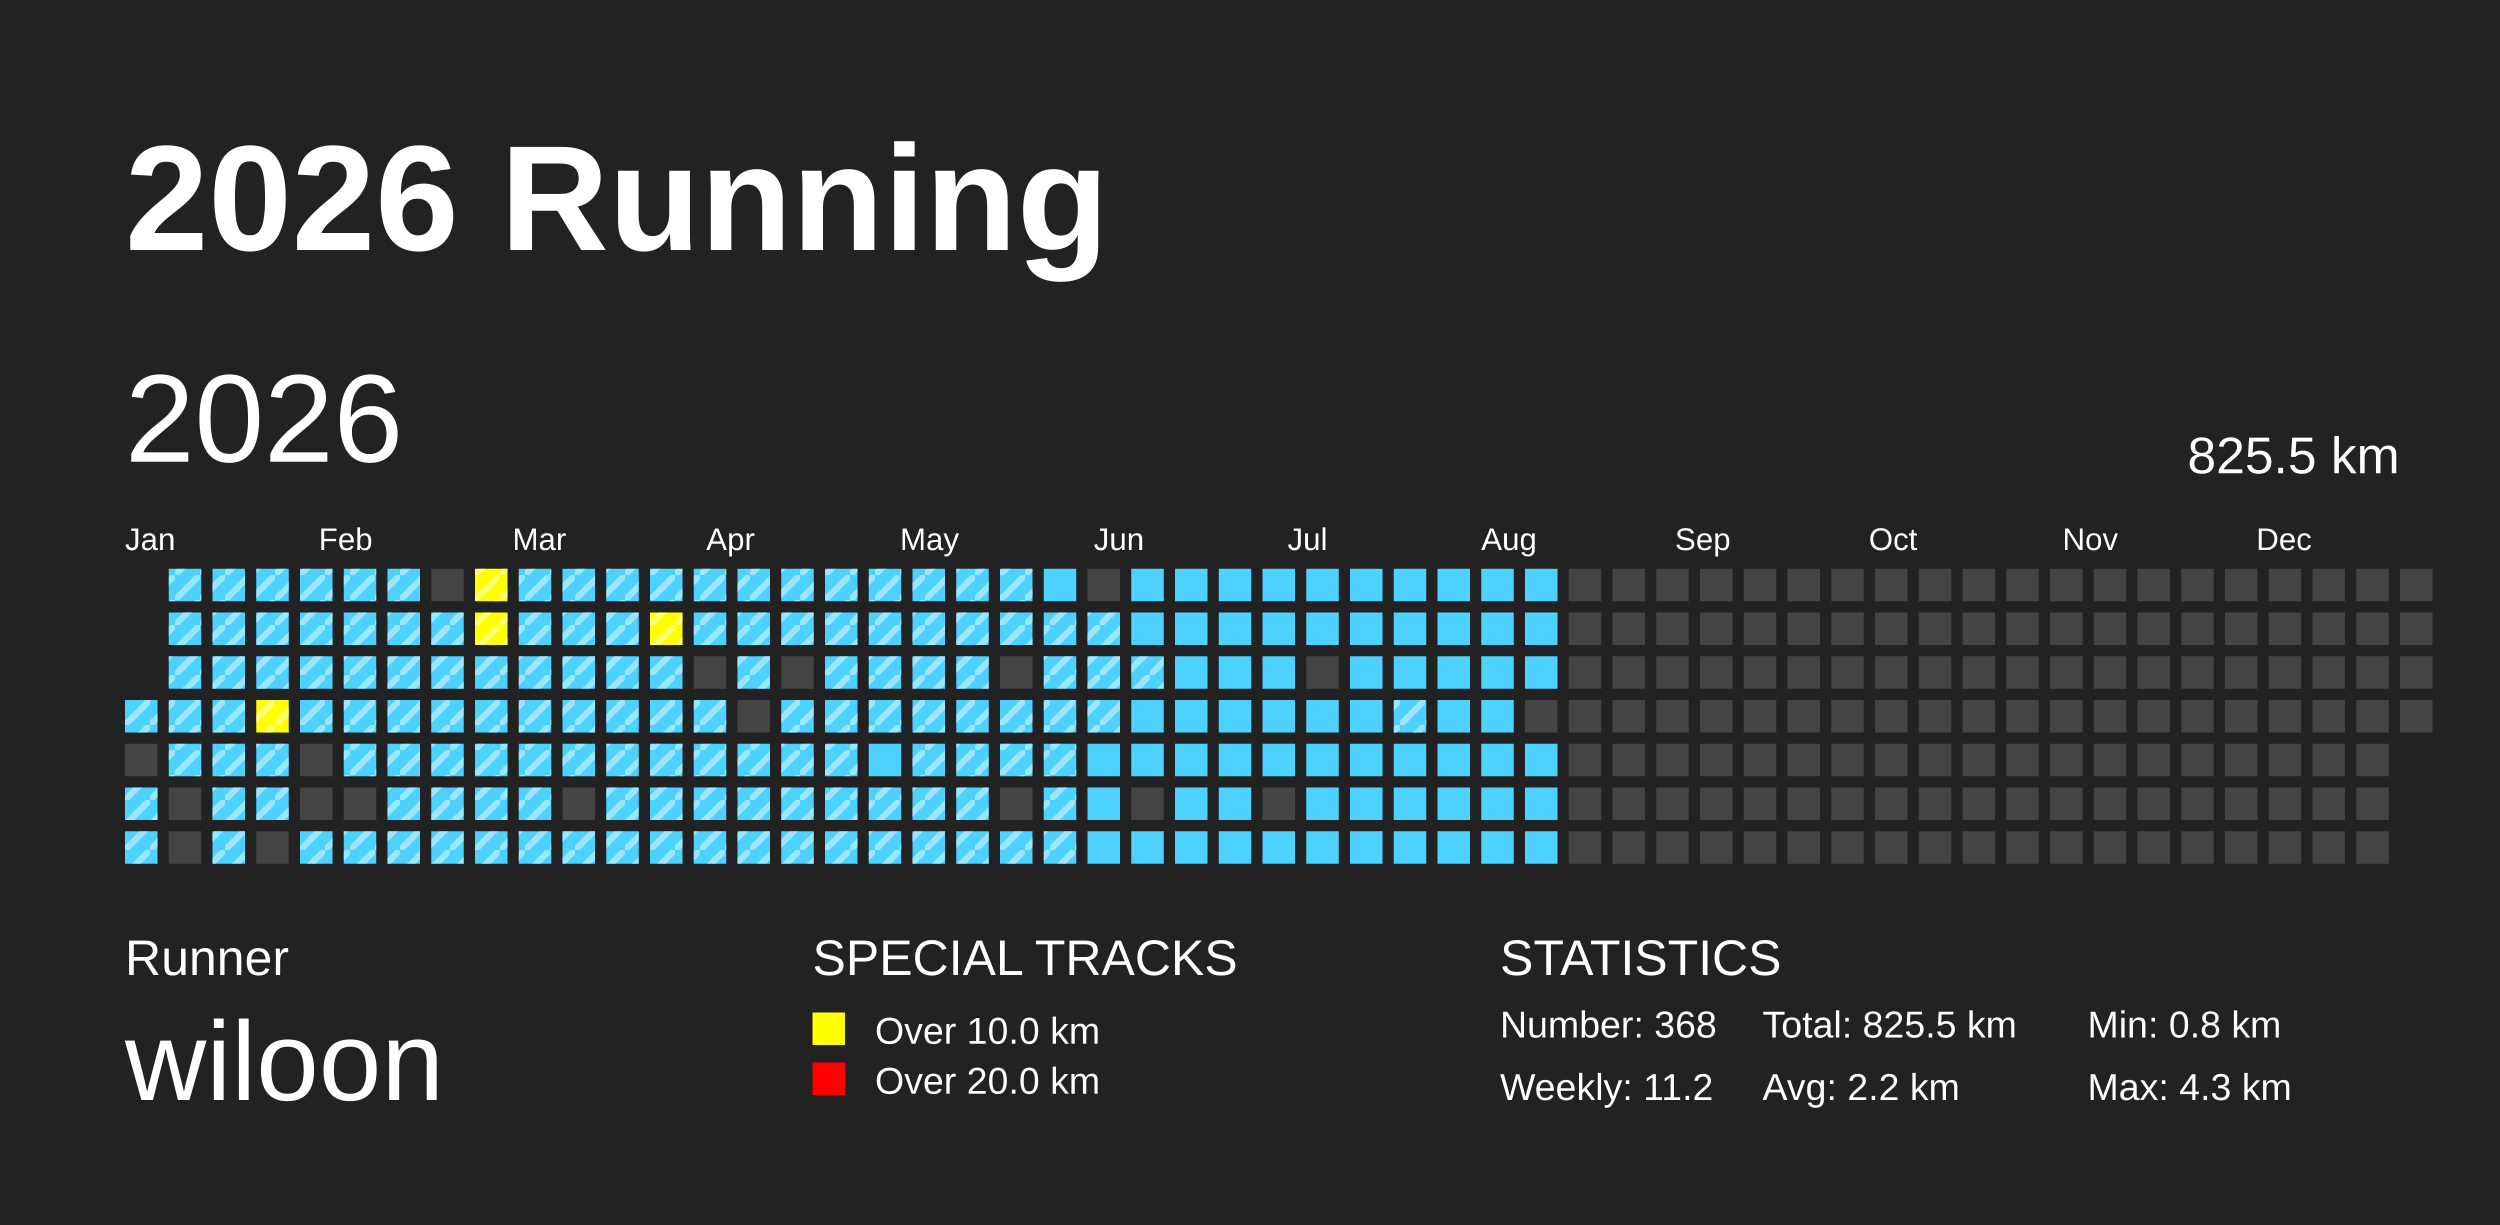
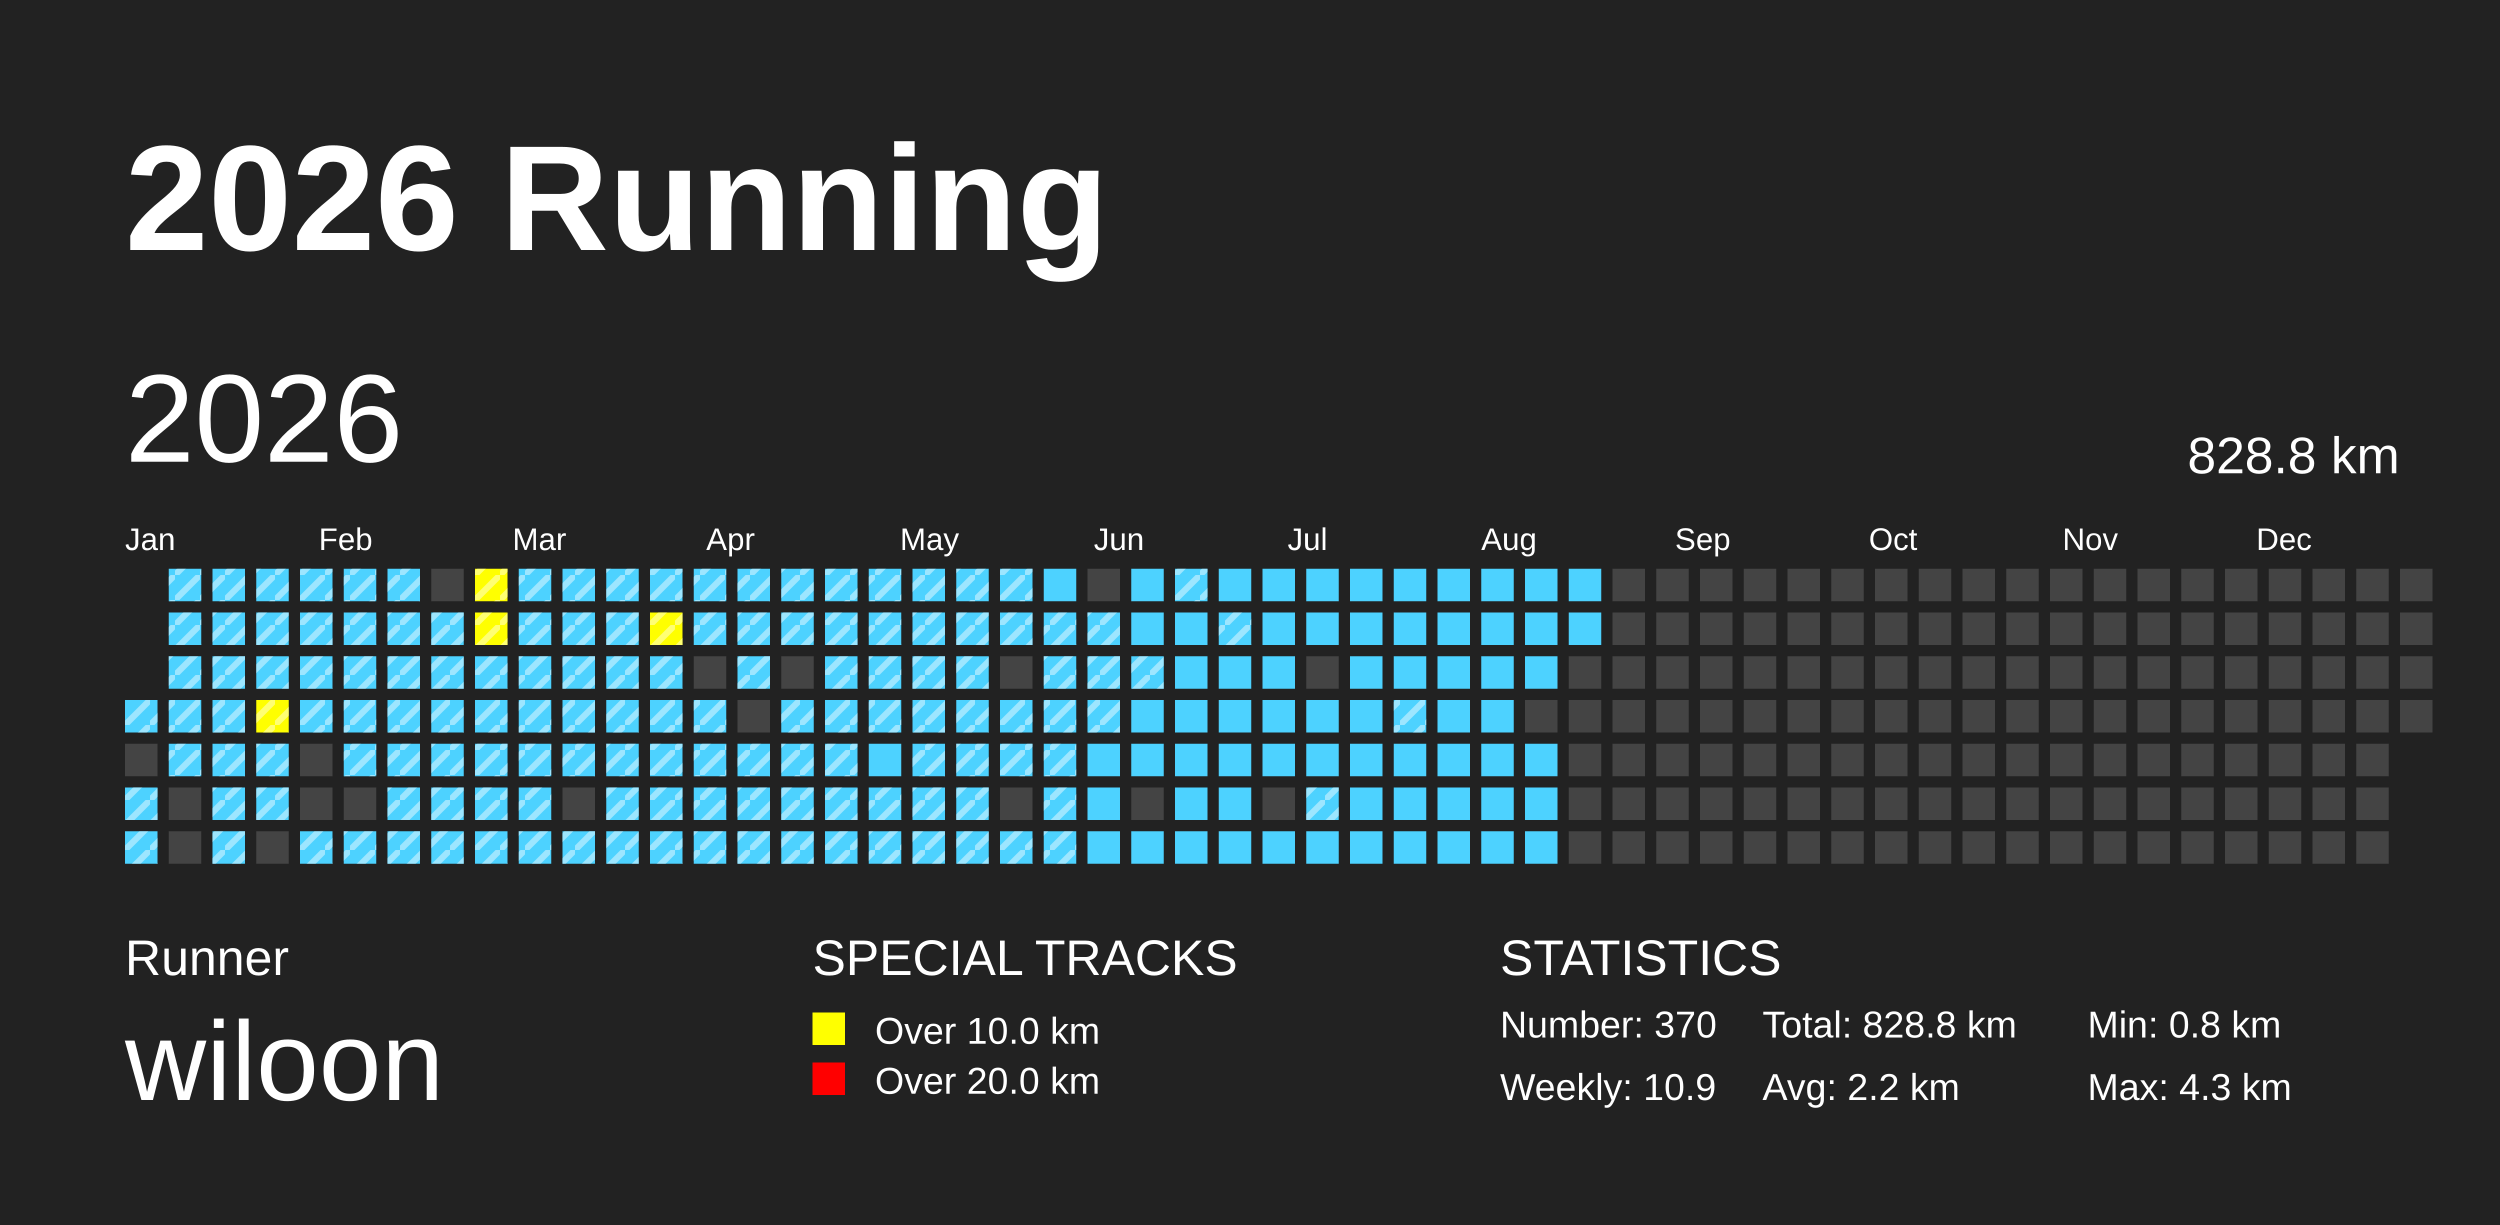
<svg xmlns="http://www.w3.org/2000/svg" baseProfile="full" height="98mm" version="1.1" viewBox="0,0,200,98" width="200mm">
  <defs>
    <pattern height="2" id="indoor-stripe" patternUnits="userSpaceOnUse" width="2">
      <line stroke="white" stroke-opacity="0.45" stroke-width="0.5" x1="0" x2="2" y1="2" y2="0" />
    </pattern>
  </defs>
  <rect fill="#222222" height="98" width="200" x="0" y="0" />
  <text fill="#FFFFFF" style="font-size:12px; font-family:Arial; font-weight:bold;" x="10" y="20">2026 Running</text>
  <text fill="#FFFFFF" style="font-size:4px; font-family:Arial" x="10" y="78">Runner</text>
  <text fill="#FFFFFF" style="font-size:9px; font-family:Arial" x="10" y="88">wiloon</text>
  <text fill="#FFFFFF" style="font-size:4px; font-family:Arial" x="65" y="78">SPECIAL TRACKS</text>
  <rect fill="yellow" height="2.6" width="2.6" x="65" y="81" />
  <text fill="#FFFFFF" style="font-size:3px; font-family:Arial" x="70" y="83.5">Over 10.0 km</text>
  <rect fill="red" height="2.6" width="2.6" x="65" y="85" />
  <text fill="#FFFFFF" style="font-size:3px; font-family:Arial" x="70" y="87.5">Over 20.0 km</text>
  <text fill="#FFFFFF" style="font-size:4px; font-family:Arial" x="120" y="78">STATISTICS</text>
-   <text fill="#FFFFFF" style="font-size:3px; font-family:Arial" x="120" y="83">Number: 368</text>
-   <text fill="#FFFFFF" style="font-size:3px; font-family:Arial" x="120" y="88">Weekly: 11.2</text>
-   <text fill="#FFFFFF" style="font-size:3px; font-family:Arial" x="141" y="83">Total: 825.5 km</text>
+   <text fill="#FFFFFF" style="font-size:3px; font-family:Arial" x="120" y="83">Number: 370</text>
+   <text fill="#FFFFFF" style="font-size:3px; font-family:Arial" x="120" y="88">Weekly: 10.9</text>
+   <text fill="#FFFFFF" style="font-size:3px; font-family:Arial" x="141" y="83">Total: 828.8 km</text>
  <text fill="#FFFFFF" style="font-size:3px; font-family:Arial" x="141" y="88">Avg: 2.2 km</text>
  <text fill="#FFFFFF" style="font-size:3px; font-family:Arial" x="167" y="83">Min: 0.8 km</text>
  <text fill="#FFFFFF" style="font-size:3px; font-family:Arial" x="167" y="88">Max: 4.3 km</text>
  <text dominant-baseline="hanging" fill="#FFFFFF" style="font-size:10.0px; font-family:Arial;" x="10" y="30">2026</text>
-   <text dominant-baseline="hanging" fill="#FFFFFF" style="font-size:4.125px; font-family:Arial;" x="175" y="35">825.5 km</text>
+   <text dominant-baseline="hanging" fill="#FFFFFF" style="font-size:4.125px; font-family:Arial;" x="175" y="35">828.8 km</text>
  <text fill="#FFFFFF" style="font-size:2.5px; font-family:Arial" x="10.0" y="44">Jan</text>
  <text fill="#FFFFFF" style="font-size:2.5px; font-family:Arial" x="25.5" y="44">Feb</text>
  <text fill="#FFFFFF" style="font-size:2.5px; font-family:Arial" x="41.0" y="44">Mar</text>
  <text fill="#FFFFFF" style="font-size:2.5px; font-family:Arial" x="56.5" y="44">Apr</text>
  <text fill="#FFFFFF" style="font-size:2.5px; font-family:Arial" x="72.0" y="44">May</text>
  <text fill="#FFFFFF" style="font-size:2.5px; font-family:Arial" x="87.5" y="44">Jun</text>
  <text fill="#FFFFFF" style="font-size:2.5px; font-family:Arial" x="103.0" y="44">Jul</text>
  <text fill="#FFFFFF" style="font-size:2.5px; font-family:Arial" x="118.5" y="44">Aug</text>
  <text fill="#FFFFFF" style="font-size:2.5px; font-family:Arial" x="134.0" y="44">Sep</text>
  <text fill="#FFFFFF" style="font-size:2.5px; font-family:Arial" x="149.5" y="44">Oct</text>
  <text fill="#FFFFFF" style="font-size:2.5px; font-family:Arial" x="165.0" y="44">Nov</text>
  <text fill="#FFFFFF" style="font-size:2.5px; font-family:Arial" x="180.5" y="44">Dec</text>
  <rect fill="#4DD2FF" height="2.6" width="2.6" x="10.0" y="56.0" />
  <rect fill="url(#indoor-stripe)" height="2.6" style="pointer-events: none;" width="2.6" x="10.0" y="56.0" />
  <rect fill="#444444" height="2.6" width="2.6" x="10.0" y="59.5" />
  <rect fill="#4DD2FF" height="2.6" width="2.6" x="10.0" y="63.0" />
  <rect fill="url(#indoor-stripe)" height="2.6" style="pointer-events: none;" width="2.6" x="10.0" y="63.0" />
  <rect fill="#4DD2FF" height="2.6" width="2.6" x="10.0" y="66.5" />
  <rect fill="url(#indoor-stripe)" height="2.6" style="pointer-events: none;" width="2.6" x="10.0" y="66.5" />
  <rect fill="#4DD2FF" height="2.6" width="2.6" x="13.5" y="45.5" />
  <rect fill="url(#indoor-stripe)" height="2.6" style="pointer-events: none;" width="2.6" x="13.5" y="45.5" />
  <rect fill="#4DD2FF" height="2.6" width="2.6" x="13.5" y="49.0" />
  <rect fill="url(#indoor-stripe)" height="2.6" style="pointer-events: none;" width="2.6" x="13.5" y="49.0" />
  <rect fill="#4DD2FF" height="2.6" width="2.6" x="13.5" y="52.5" />
  <rect fill="url(#indoor-stripe)" height="2.6" style="pointer-events: none;" width="2.6" x="13.5" y="52.5" />
  <rect fill="#4DD2FF" height="2.6" width="2.6" x="13.5" y="56.0" />
  <rect fill="url(#indoor-stripe)" height="2.6" style="pointer-events: none;" width="2.6" x="13.5" y="56.0" />
  <rect fill="#4DD2FF" height="2.6" width="2.6" x="13.5" y="59.5" />
  <rect fill="url(#indoor-stripe)" height="2.6" style="pointer-events: none;" width="2.6" x="13.5" y="59.5" />
  <rect fill="#444444" height="2.6" width="2.6" x="13.5" y="63.0" />
  <rect fill="#444444" height="2.6" width="2.6" x="13.5" y="66.5" />
  <rect fill="#4DD2FF" height="2.6" width="2.6" x="17.0" y="45.5" />
  <rect fill="url(#indoor-stripe)" height="2.6" style="pointer-events: none;" width="2.6" x="17.0" y="45.5" />
  <rect fill="#4DD2FF" height="2.6" width="2.6" x="17.0" y="49.0" />
  <rect fill="url(#indoor-stripe)" height="2.6" style="pointer-events: none;" width="2.6" x="17.0" y="49.0" />
  <rect fill="#4DD2FF" height="2.6" width="2.6" x="17.0" y="52.5" />
  <rect fill="url(#indoor-stripe)" height="2.6" style="pointer-events: none;" width="2.6" x="17.0" y="52.5" />
  <rect fill="#4DD2FF" height="2.6" width="2.6" x="17.0" y="56.0" />
  <rect fill="url(#indoor-stripe)" height="2.6" style="pointer-events: none;" width="2.6" x="17.0" y="56.0" />
  <rect fill="#4DD2FF" height="2.6" width="2.6" x="17.0" y="59.5" />
  <rect fill="url(#indoor-stripe)" height="2.6" style="pointer-events: none;" width="2.6" x="17.0" y="59.5" />
  <rect fill="#4DD2FF" height="2.6" width="2.6" x="17.0" y="63.0" />
  <rect fill="url(#indoor-stripe)" height="2.6" style="pointer-events: none;" width="2.6" x="17.0" y="63.0" />
  <rect fill="#4DD2FF" height="2.6" width="2.6" x="17.0" y="66.5" />
  <rect fill="url(#indoor-stripe)" height="2.6" style="pointer-events: none;" width="2.6" x="17.0" y="66.5" />
  <rect fill="#4DD2FF" height="2.6" width="2.6" x="20.5" y="45.5" />
  <rect fill="url(#indoor-stripe)" height="2.6" style="pointer-events: none;" width="2.6" x="20.5" y="45.5" />
  <rect fill="#4DD2FF" height="2.6" width="2.6" x="20.5" y="49.0" />
  <rect fill="url(#indoor-stripe)" height="2.6" style="pointer-events: none;" width="2.6" x="20.5" y="49.0" />
  <rect fill="#4DD2FF" height="2.6" width="2.6" x="20.5" y="52.5" />
  <rect fill="url(#indoor-stripe)" height="2.6" style="pointer-events: none;" width="2.6" x="20.5" y="52.5" />
  <rect fill="yellow" height="2.6" width="2.6" x="20.5" y="56.0" />
  <rect fill="url(#indoor-stripe)" height="2.6" style="pointer-events: none;" width="2.6" x="20.5" y="56.0" />
  <rect fill="#4DD2FF" height="2.6" width="2.6" x="20.5" y="59.5" />
  <rect fill="url(#indoor-stripe)" height="2.6" style="pointer-events: none;" width="2.6" x="20.5" y="59.5" />
  <rect fill="#4DD2FF" height="2.6" width="2.6" x="20.5" y="63.0" />
  <rect fill="url(#indoor-stripe)" height="2.6" style="pointer-events: none;" width="2.6" x="20.5" y="63.0" />
  <rect fill="#444444" height="2.6" width="2.6" x="20.5" y="66.5" />
  <rect fill="#4DD2FF" height="2.6" width="2.6" x="24.0" y="45.5" />
  <rect fill="url(#indoor-stripe)" height="2.6" style="pointer-events: none;" width="2.6" x="24.0" y="45.5" />
  <rect fill="#4DD2FF" height="2.6" width="2.6" x="24.0" y="49.0" />
  <rect fill="url(#indoor-stripe)" height="2.6" style="pointer-events: none;" width="2.6" x="24.0" y="49.0" />
  <rect fill="#4DD2FF" height="2.6" width="2.6" x="24.0" y="52.5" />
  <rect fill="url(#indoor-stripe)" height="2.6" style="pointer-events: none;" width="2.6" x="24.0" y="52.5" />
  <rect fill="#4DD2FF" height="2.6" width="2.6" x="24.0" y="56.0" />
  <rect fill="url(#indoor-stripe)" height="2.6" style="pointer-events: none;" width="2.6" x="24.0" y="56.0" />
  <rect fill="#444444" height="2.6" width="2.6" x="24.0" y="59.5" />
  <rect fill="#444444" height="2.6" width="2.6" x="24.0" y="63.0" />
  <rect fill="#4DD2FF" height="2.6" width="2.6" x="24.0" y="66.5" />
  <rect fill="url(#indoor-stripe)" height="2.6" style="pointer-events: none;" width="2.6" x="24.0" y="66.5" />
  <rect fill="#4DD2FF" height="2.6" width="2.6" x="27.5" y="45.5" />
  <rect fill="url(#indoor-stripe)" height="2.6" style="pointer-events: none;" width="2.6" x="27.5" y="45.5" />
  <rect fill="#4DD2FF" height="2.6" width="2.6" x="27.5" y="49.0" />
  <rect fill="url(#indoor-stripe)" height="2.6" style="pointer-events: none;" width="2.6" x="27.5" y="49.0" />
  <rect fill="#4DD2FF" height="2.6" width="2.6" x="27.5" y="52.5" />
  <rect fill="url(#indoor-stripe)" height="2.6" style="pointer-events: none;" width="2.6" x="27.5" y="52.5" />
  <rect fill="#4DD2FF" height="2.6" width="2.6" x="27.5" y="56.0" />
  <rect fill="url(#indoor-stripe)" height="2.6" style="pointer-events: none;" width="2.6" x="27.5" y="56.0" />
  <rect fill="#4DD2FF" height="2.6" width="2.6" x="27.5" y="59.5" />
  <rect fill="url(#indoor-stripe)" height="2.6" style="pointer-events: none;" width="2.6" x="27.5" y="59.5" />
  <rect fill="#444444" height="2.6" width="2.6" x="27.5" y="63.0" />
  <rect fill="#4DD2FF" height="2.6" width="2.6" x="27.5" y="66.5" />
  <rect fill="url(#indoor-stripe)" height="2.6" style="pointer-events: none;" width="2.6" x="27.5" y="66.5" />
  <rect fill="#4DD2FF" height="2.6" width="2.6" x="31.0" y="45.5" />
  <rect fill="url(#indoor-stripe)" height="2.6" style="pointer-events: none;" width="2.6" x="31.0" y="45.5" />
  <rect fill="#4DD2FF" height="2.6" width="2.6" x="31.0" y="49.0" />
  <rect fill="url(#indoor-stripe)" height="2.6" style="pointer-events: none;" width="2.6" x="31.0" y="49.0" />
  <rect fill="#4DD2FF" height="2.6" width="2.6" x="31.0" y="52.5" />
  <rect fill="url(#indoor-stripe)" height="2.6" style="pointer-events: none;" width="2.6" x="31.0" y="52.5" />
  <rect fill="#4DD2FF" height="2.6" width="2.6" x="31.0" y="56.0" />
  <rect fill="url(#indoor-stripe)" height="2.6" style="pointer-events: none;" width="2.6" x="31.0" y="56.0" />
  <rect fill="#4DD2FF" height="2.6" width="2.6" x="31.0" y="59.5" />
  <rect fill="url(#indoor-stripe)" height="2.6" style="pointer-events: none;" width="2.6" x="31.0" y="59.5" />
  <rect fill="#4DD2FF" height="2.6" width="2.6" x="31.0" y="63.0" />
  <rect fill="url(#indoor-stripe)" height="2.6" style="pointer-events: none;" width="2.6" x="31.0" y="63.0" />
  <rect fill="#4DD2FF" height="2.6" width="2.6" x="31.0" y="66.5" />
  <rect fill="url(#indoor-stripe)" height="2.6" style="pointer-events: none;" width="2.6" x="31.0" y="66.5" />
  <rect fill="#444444" height="2.6" width="2.6" x="34.5" y="45.5" />
  <rect fill="#4DD2FF" height="2.6" width="2.6" x="34.5" y="49.0" />
  <rect fill="url(#indoor-stripe)" height="2.6" style="pointer-events: none;" width="2.6" x="34.5" y="49.0" />
  <rect fill="#4DD2FF" height="2.6" width="2.6" x="34.5" y="52.5" />
  <rect fill="url(#indoor-stripe)" height="2.6" style="pointer-events: none;" width="2.6" x="34.5" y="52.5" />
  <rect fill="#4DD2FF" height="2.6" width="2.6" x="34.5" y="56.0" />
  <rect fill="url(#indoor-stripe)" height="2.6" style="pointer-events: none;" width="2.6" x="34.5" y="56.0" />
  <rect fill="#4DD2FF" height="2.6" width="2.6" x="34.5" y="59.5" />
  <rect fill="url(#indoor-stripe)" height="2.6" style="pointer-events: none;" width="2.6" x="34.5" y="59.5" />
  <rect fill="#4DD2FF" height="2.6" width="2.6" x="34.5" y="63.0" />
  <rect fill="url(#indoor-stripe)" height="2.6" style="pointer-events: none;" width="2.6" x="34.5" y="63.0" />
  <rect fill="#4DD2FF" height="2.6" width="2.6" x="34.5" y="66.5" />
  <rect fill="url(#indoor-stripe)" height="2.6" style="pointer-events: none;" width="2.6" x="34.5" y="66.5" />
  <rect fill="yellow" height="2.6" width="2.6" x="38.0" y="45.5" />
  <rect fill="url(#indoor-stripe)" height="2.6" style="pointer-events: none;" width="2.6" x="38.0" y="45.5" />
  <rect fill="yellow" height="2.6" width="2.6" x="38.0" y="49.0" />
  <rect fill="url(#indoor-stripe)" height="2.6" style="pointer-events: none;" width="2.6" x="38.0" y="49.0" />
  <rect fill="#4DD2FF" height="2.6" width="2.6" x="38.0" y="52.5" />
  <rect fill="url(#indoor-stripe)" height="2.6" style="pointer-events: none;" width="2.6" x="38.0" y="52.5" />
  <rect fill="#4DD2FF" height="2.6" width="2.6" x="38.0" y="56.0" />
  <rect fill="url(#indoor-stripe)" height="2.6" style="pointer-events: none;" width="2.6" x="38.0" y="56.0" />
  <rect fill="#4DD2FF" height="2.6" width="2.6" x="38.0" y="59.5" />
  <rect fill="url(#indoor-stripe)" height="2.6" style="pointer-events: none;" width="2.6" x="38.0" y="59.5" />
  <rect fill="#4DD2FF" height="2.6" width="2.6" x="38.0" y="63.0" />
  <rect fill="url(#indoor-stripe)" height="2.6" style="pointer-events: none;" width="2.6" x="38.0" y="63.0" />
  <rect fill="#4DD2FF" height="2.6" width="2.6" x="38.0" y="66.5" />
  <rect fill="url(#indoor-stripe)" height="2.6" style="pointer-events: none;" width="2.6" x="38.0" y="66.5" />
  <rect fill="#4DD2FF" height="2.6" width="2.6" x="41.5" y="45.5" />
  <rect fill="url(#indoor-stripe)" height="2.6" style="pointer-events: none;" width="2.6" x="41.5" y="45.5" />
  <rect fill="#4DD2FF" height="2.6" width="2.6" x="41.5" y="49.0" />
  <rect fill="url(#indoor-stripe)" height="2.6" style="pointer-events: none;" width="2.6" x="41.5" y="49.0" />
  <rect fill="#4DD2FF" height="2.6" width="2.6" x="41.5" y="52.5" />
  <rect fill="url(#indoor-stripe)" height="2.6" style="pointer-events: none;" width="2.6" x="41.5" y="52.5" />
  <rect fill="#4DD2FF" height="2.6" width="2.6" x="41.5" y="56.0" />
  <rect fill="url(#indoor-stripe)" height="2.6" style="pointer-events: none;" width="2.6" x="41.5" y="56.0" />
  <rect fill="#4DD2FF" height="2.6" width="2.6" x="41.5" y="59.5" />
  <rect fill="url(#indoor-stripe)" height="2.6" style="pointer-events: none;" width="2.6" x="41.5" y="59.5" />
  <rect fill="#4DD2FF" height="2.6" width="2.6" x="41.5" y="63.0" />
  <rect fill="url(#indoor-stripe)" height="2.6" style="pointer-events: none;" width="2.6" x="41.5" y="63.0" />
  <rect fill="#4DD2FF" height="2.6" width="2.6" x="41.5" y="66.5" />
  <rect fill="url(#indoor-stripe)" height="2.6" style="pointer-events: none;" width="2.6" x="41.5" y="66.5" />
  <rect fill="#4DD2FF" height="2.6" width="2.6" x="45.0" y="45.5" />
  <rect fill="url(#indoor-stripe)" height="2.6" style="pointer-events: none;" width="2.6" x="45.0" y="45.5" />
  <rect fill="#4DD2FF" height="2.6" width="2.6" x="45.0" y="49.0" />
  <rect fill="url(#indoor-stripe)" height="2.6" style="pointer-events: none;" width="2.6" x="45.0" y="49.0" />
  <rect fill="#4DD2FF" height="2.6" width="2.6" x="45.0" y="52.5" />
  <rect fill="url(#indoor-stripe)" height="2.6" style="pointer-events: none;" width="2.6" x="45.0" y="52.5" />
  <rect fill="#4DD2FF" height="2.6" width="2.6" x="45.0" y="56.0" />
  <rect fill="url(#indoor-stripe)" height="2.6" style="pointer-events: none;" width="2.6" x="45.0" y="56.0" />
  <rect fill="#4DD2FF" height="2.6" width="2.6" x="45.0" y="59.5" />
  <rect fill="url(#indoor-stripe)" height="2.6" style="pointer-events: none;" width="2.6" x="45.0" y="59.5" />
  <rect fill="#444444" height="2.6" width="2.6" x="45.0" y="63.0" />
  <rect fill="#4DD2FF" height="2.6" width="2.6" x="45.0" y="66.5" />
  <rect fill="url(#indoor-stripe)" height="2.6" style="pointer-events: none;" width="2.6" x="45.0" y="66.5" />
  <rect fill="#4DD2FF" height="2.6" width="2.6" x="48.5" y="45.5" />
  <rect fill="url(#indoor-stripe)" height="2.6" style="pointer-events: none;" width="2.6" x="48.5" y="45.5" />
  <rect fill="#4DD2FF" height="2.6" width="2.6" x="48.5" y="49.0" />
  <rect fill="url(#indoor-stripe)" height="2.6" style="pointer-events: none;" width="2.6" x="48.5" y="49.0" />
  <rect fill="#4DD2FF" height="2.6" width="2.6" x="48.5" y="52.5" />
  <rect fill="url(#indoor-stripe)" height="2.6" style="pointer-events: none;" width="2.6" x="48.5" y="52.5" />
  <rect fill="#4DD2FF" height="2.6" width="2.6" x="48.5" y="56.0" />
  <rect fill="url(#indoor-stripe)" height="2.6" style="pointer-events: none;" width="2.6" x="48.5" y="56.0" />
  <rect fill="#4DD2FF" height="2.6" width="2.6" x="48.5" y="59.5" />
  <rect fill="url(#indoor-stripe)" height="2.6" style="pointer-events: none;" width="2.6" x="48.5" y="59.5" />
  <rect fill="#4DD2FF" height="2.6" width="2.6" x="48.5" y="63.0" />
  <rect fill="url(#indoor-stripe)" height="2.6" style="pointer-events: none;" width="2.6" x="48.5" y="63.0" />
  <rect fill="#4DD2FF" height="2.6" width="2.6" x="48.5" y="66.5" />
  <rect fill="url(#indoor-stripe)" height="2.6" style="pointer-events: none;" width="2.6" x="48.5" y="66.5" />
  <rect fill="#4DD2FF" height="2.6" width="2.6" x="52.0" y="45.5" />
  <rect fill="url(#indoor-stripe)" height="2.6" style="pointer-events: none;" width="2.6" x="52.0" y="45.5" />
  <rect fill="yellow" height="2.6" width="2.6" x="52.0" y="49.0" />
  <rect fill="url(#indoor-stripe)" height="2.6" style="pointer-events: none;" width="2.6" x="52.0" y="49.0" />
  <rect fill="#4DD2FF" height="2.6" width="2.6" x="52.0" y="52.5" />
  <rect fill="url(#indoor-stripe)" height="2.6" style="pointer-events: none;" width="2.6" x="52.0" y="52.5" />
  <rect fill="#4DD2FF" height="2.6" width="2.6" x="52.0" y="56.0" />
  <rect fill="url(#indoor-stripe)" height="2.6" style="pointer-events: none;" width="2.6" x="52.0" y="56.0" />
  <rect fill="#4DD2FF" height="2.6" width="2.6" x="52.0" y="59.5" />
  <rect fill="url(#indoor-stripe)" height="2.6" style="pointer-events: none;" width="2.6" x="52.0" y="59.5" />
  <rect fill="#4DD2FF" height="2.6" width="2.6" x="52.0" y="63.0" />
  <rect fill="url(#indoor-stripe)" height="2.6" style="pointer-events: none;" width="2.6" x="52.0" y="63.0" />
  <rect fill="#4DD2FF" height="2.6" width="2.6" x="52.0" y="66.5" />
  <rect fill="url(#indoor-stripe)" height="2.6" style="pointer-events: none;" width="2.6" x="52.0" y="66.5" />
  <rect fill="#4DD2FF" height="2.6" width="2.6" x="55.5" y="45.5" />
  <rect fill="url(#indoor-stripe)" height="2.6" style="pointer-events: none;" width="2.6" x="55.5" y="45.5" />
  <rect fill="#4DD2FF" height="2.6" width="2.6" x="55.5" y="49.0" />
  <rect fill="url(#indoor-stripe)" height="2.6" style="pointer-events: none;" width="2.6" x="55.5" y="49.0" />
  <rect fill="#444444" height="2.6" width="2.6" x="55.5" y="52.5" />
  <rect fill="#4DD2FF" height="2.6" width="2.6" x="55.5" y="56.0" />
  <rect fill="url(#indoor-stripe)" height="2.6" style="pointer-events: none;" width="2.6" x="55.5" y="56.0" />
  <rect fill="#4DD2FF" height="2.6" width="2.6" x="55.5" y="59.5" />
  <rect fill="url(#indoor-stripe)" height="2.6" style="pointer-events: none;" width="2.6" x="55.5" y="59.5" />
  <rect fill="#4DD2FF" height="2.6" width="2.6" x="55.5" y="63.0" />
  <rect fill="url(#indoor-stripe)" height="2.6" style="pointer-events: none;" width="2.6" x="55.5" y="63.0" />
  <rect fill="#4DD2FF" height="2.6" width="2.6" x="55.5" y="66.5" />
  <rect fill="url(#indoor-stripe)" height="2.6" style="pointer-events: none;" width="2.6" x="55.5" y="66.5" />
  <rect fill="#4DD2FF" height="2.6" width="2.6" x="59.0" y="45.5" />
  <rect fill="url(#indoor-stripe)" height="2.6" style="pointer-events: none;" width="2.6" x="59.0" y="45.5" />
  <rect fill="#4DD2FF" height="2.6" width="2.6" x="59.0" y="49.0" />
  <rect fill="url(#indoor-stripe)" height="2.6" style="pointer-events: none;" width="2.6" x="59.0" y="49.0" />
  <rect fill="#4DD2FF" height="2.6" width="2.6" x="59.0" y="52.5" />
  <rect fill="url(#indoor-stripe)" height="2.6" style="pointer-events: none;" width="2.6" x="59.0" y="52.5" />
  <rect fill="#444444" height="2.6" width="2.6" x="59.0" y="56.0" />
  <rect fill="#4DD2FF" height="2.6" width="2.6" x="59.0" y="59.5" />
  <rect fill="url(#indoor-stripe)" height="2.6" style="pointer-events: none;" width="2.6" x="59.0" y="59.5" />
  <rect fill="#4DD2FF" height="2.6" width="2.6" x="59.0" y="63.0" />
  <rect fill="url(#indoor-stripe)" height="2.6" style="pointer-events: none;" width="2.6" x="59.0" y="63.0" />
  <rect fill="#4DD2FF" height="2.6" width="2.6" x="59.0" y="66.5" />
  <rect fill="url(#indoor-stripe)" height="2.6" style="pointer-events: none;" width="2.6" x="59.0" y="66.5" />
  <rect fill="#4DD2FF" height="2.6" width="2.6" x="62.5" y="45.5" />
  <rect fill="url(#indoor-stripe)" height="2.6" style="pointer-events: none;" width="2.6" x="62.5" y="45.5" />
  <rect fill="#4DD2FF" height="2.6" width="2.6" x="62.5" y="49.0" />
  <rect fill="url(#indoor-stripe)" height="2.6" style="pointer-events: none;" width="2.6" x="62.5" y="49.0" />
  <rect fill="#444444" height="2.6" width="2.6" x="62.5" y="52.5" />
  <rect fill="#4DD2FF" height="2.6" width="2.6" x="62.5" y="56.0" />
  <rect fill="url(#indoor-stripe)" height="2.6" style="pointer-events: none;" width="2.6" x="62.5" y="56.0" />
  <rect fill="#4DD2FF" height="2.6" width="2.6" x="62.5" y="59.5" />
  <rect fill="url(#indoor-stripe)" height="2.6" style="pointer-events: none;" width="2.6" x="62.5" y="59.5" />
  <rect fill="#4DD2FF" height="2.6" width="2.6" x="62.5" y="63.0" />
  <rect fill="url(#indoor-stripe)" height="2.6" style="pointer-events: none;" width="2.6" x="62.5" y="63.0" />
  <rect fill="#4DD2FF" height="2.6" width="2.6" x="62.5" y="66.5" />
  <rect fill="url(#indoor-stripe)" height="2.6" style="pointer-events: none;" width="2.6" x="62.5" y="66.5" />
  <rect fill="#4DD2FF" height="2.6" width="2.6" x="66.0" y="45.5" />
  <rect fill="url(#indoor-stripe)" height="2.6" style="pointer-events: none;" width="2.6" x="66.0" y="45.5" />
  <rect fill="#4DD2FF" height="2.6" width="2.6" x="66.0" y="49.0" />
  <rect fill="url(#indoor-stripe)" height="2.6" style="pointer-events: none;" width="2.6" x="66.0" y="49.0" />
  <rect fill="#4DD2FF" height="2.6" width="2.6" x="66.0" y="52.5" />
  <rect fill="url(#indoor-stripe)" height="2.6" style="pointer-events: none;" width="2.6" x="66.0" y="52.5" />
  <rect fill="#4DD2FF" height="2.6" width="2.6" x="66.0" y="56.0" />
  <rect fill="url(#indoor-stripe)" height="2.6" style="pointer-events: none;" width="2.6" x="66.0" y="56.0" />
  <rect fill="#4DD2FF" height="2.6" width="2.6" x="66.0" y="59.5" />
  <rect fill="url(#indoor-stripe)" height="2.6" style="pointer-events: none;" width="2.6" x="66.0" y="59.5" />
  <rect fill="#4DD2FF" height="2.6" width="2.6" x="66.0" y="63.0" />
  <rect fill="url(#indoor-stripe)" height="2.6" style="pointer-events: none;" width="2.6" x="66.0" y="63.0" />
  <rect fill="#4DD2FF" height="2.6" width="2.6" x="66.0" y="66.5" />
  <rect fill="url(#indoor-stripe)" height="2.6" style="pointer-events: none;" width="2.6" x="66.0" y="66.5" />
  <rect fill="#4DD2FF" height="2.6" width="2.6" x="69.5" y="45.5" />
  <rect fill="url(#indoor-stripe)" height="2.6" style="pointer-events: none;" width="2.6" x="69.5" y="45.5" />
  <rect fill="#4DD2FF" height="2.6" width="2.6" x="69.5" y="49.0" />
  <rect fill="url(#indoor-stripe)" height="2.6" style="pointer-events: none;" width="2.6" x="69.5" y="49.0" />
  <rect fill="#4DD2FF" height="2.6" width="2.6" x="69.5" y="52.5" />
  <rect fill="url(#indoor-stripe)" height="2.6" style="pointer-events: none;" width="2.6" x="69.5" y="52.5" />
  <rect fill="#4DD2FF" height="2.6" width="2.6" x="69.5" y="56.0" />
  <rect fill="url(#indoor-stripe)" height="2.6" style="pointer-events: none;" width="2.6" x="69.5" y="56.0" />
  <rect fill="#4DD2FF" height="2.6" width="2.6" x="69.5" y="59.5" />
  <rect fill="#4DD2FF" height="2.6" width="2.6" x="69.5" y="63.0" />
  <rect fill="url(#indoor-stripe)" height="2.6" style="pointer-events: none;" width="2.6" x="69.5" y="63.0" />
  <rect fill="#4DD2FF" height="2.6" width="2.6" x="69.5" y="66.5" />
  <rect fill="url(#indoor-stripe)" height="2.6" style="pointer-events: none;" width="2.6" x="69.5" y="66.5" />
  <rect fill="#4DD2FF" height="2.6" width="2.6" x="73.0" y="45.5" />
  <rect fill="url(#indoor-stripe)" height="2.6" style="pointer-events: none;" width="2.6" x="73.0" y="45.5" />
  <rect fill="#4DD2FF" height="2.6" width="2.6" x="73.0" y="49.0" />
  <rect fill="url(#indoor-stripe)" height="2.6" style="pointer-events: none;" width="2.6" x="73.0" y="49.0" />
  <rect fill="#4DD2FF" height="2.6" width="2.6" x="73.0" y="52.5" />
  <rect fill="url(#indoor-stripe)" height="2.6" style="pointer-events: none;" width="2.6" x="73.0" y="52.5" />
  <rect fill="#4DD2FF" height="2.6" width="2.6" x="73.0" y="56.0" />
  <rect fill="url(#indoor-stripe)" height="2.6" style="pointer-events: none;" width="2.6" x="73.0" y="56.0" />
  <rect fill="#4DD2FF" height="2.6" width="2.6" x="73.0" y="59.5" />
  <rect fill="url(#indoor-stripe)" height="2.6" style="pointer-events: none;" width="2.6" x="73.0" y="59.5" />
  <rect fill="#4DD2FF" height="2.6" width="2.6" x="73.0" y="63.0" />
  <rect fill="url(#indoor-stripe)" height="2.6" style="pointer-events: none;" width="2.6" x="73.0" y="63.0" />
  <rect fill="#4DD2FF" height="2.6" width="2.6" x="73.0" y="66.5" />
  <rect fill="url(#indoor-stripe)" height="2.6" style="pointer-events: none;" width="2.6" x="73.0" y="66.5" />
  <rect fill="#4DD2FF" height="2.6" width="2.6" x="76.5" y="45.5" />
  <rect fill="url(#indoor-stripe)" height="2.6" style="pointer-events: none;" width="2.6" x="76.5" y="45.5" />
  <rect fill="#4DD2FF" height="2.6" width="2.6" x="76.5" y="49.0" />
  <rect fill="url(#indoor-stripe)" height="2.6" style="pointer-events: none;" width="2.6" x="76.5" y="49.0" />
  <rect fill="#4DD2FF" height="2.6" width="2.6" x="76.5" y="52.5" />
  <rect fill="url(#indoor-stripe)" height="2.6" style="pointer-events: none;" width="2.6" x="76.5" y="52.5" />
  <rect fill="#4DD2FF" height="2.6" width="2.6" x="76.5" y="56.0" />
  <rect fill="url(#indoor-stripe)" height="2.6" style="pointer-events: none;" width="2.6" x="76.5" y="56.0" />
  <rect fill="#4DD2FF" height="2.6" width="2.6" x="76.5" y="59.5" />
  <rect fill="url(#indoor-stripe)" height="2.6" style="pointer-events: none;" width="2.6" x="76.5" y="59.5" />
  <rect fill="#4DD2FF" height="2.6" width="2.6" x="76.5" y="63.0" />
  <rect fill="url(#indoor-stripe)" height="2.6" style="pointer-events: none;" width="2.6" x="76.5" y="63.0" />
  <rect fill="#4DD2FF" height="2.6" width="2.6" x="76.5" y="66.5" />
  <rect fill="url(#indoor-stripe)" height="2.6" style="pointer-events: none;" width="2.6" x="76.5" y="66.5" />
  <rect fill="#4DD2FF" height="2.6" width="2.6" x="80.0" y="45.5" />
  <rect fill="url(#indoor-stripe)" height="2.6" style="pointer-events: none;" width="2.6" x="80.0" y="45.5" />
  <rect fill="#4DD2FF" height="2.6" width="2.6" x="80.0" y="49.0" />
  <rect fill="url(#indoor-stripe)" height="2.6" style="pointer-events: none;" width="2.6" x="80.0" y="49.0" />
  <rect fill="#444444" height="2.6" width="2.6" x="80.0" y="52.5" />
  <rect fill="#4DD2FF" height="2.6" width="2.6" x="80.0" y="56.0" />
  <rect fill="url(#indoor-stripe)" height="2.6" style="pointer-events: none;" width="2.6" x="80.0" y="56.0" />
  <rect fill="#4DD2FF" height="2.6" width="2.6" x="80.0" y="59.5" />
  <rect fill="url(#indoor-stripe)" height="2.6" style="pointer-events: none;" width="2.6" x="80.0" y="59.5" />
  <rect fill="#444444" height="2.6" width="2.6" x="80.0" y="63.0" />
  <rect fill="#4DD2FF" height="2.6" width="2.6" x="80.0" y="66.5" />
  <rect fill="url(#indoor-stripe)" height="2.6" style="pointer-events: none;" width="2.6" x="80.0" y="66.5" />
  <rect fill="#4DD2FF" height="2.6" width="2.6" x="83.5" y="45.5" />
  <rect fill="#4DD2FF" height="2.6" width="2.6" x="83.5" y="49.0" />
  <rect fill="url(#indoor-stripe)" height="2.6" style="pointer-events: none;" width="2.6" x="83.5" y="49.0" />
  <rect fill="#4DD2FF" height="2.6" width="2.6" x="83.5" y="52.5" />
  <rect fill="url(#indoor-stripe)" height="2.6" style="pointer-events: none;" width="2.6" x="83.5" y="52.5" />
  <rect fill="#4DD2FF" height="2.6" width="2.6" x="83.5" y="56.0" />
  <rect fill="url(#indoor-stripe)" height="2.6" style="pointer-events: none;" width="2.6" x="83.5" y="56.0" />
  <rect fill="#4DD2FF" height="2.6" width="2.6" x="83.5" y="59.5" />
  <rect fill="url(#indoor-stripe)" height="2.6" style="pointer-events: none;" width="2.6" x="83.5" y="59.5" />
  <rect fill="#4DD2FF" height="2.6" width="2.6" x="83.5" y="63.0" />
  <rect fill="url(#indoor-stripe)" height="2.6" style="pointer-events: none;" width="2.6" x="83.5" y="63.0" />
  <rect fill="#4DD2FF" height="2.6" width="2.6" x="83.5" y="66.5" />
  <rect fill="url(#indoor-stripe)" height="2.6" style="pointer-events: none;" width="2.6" x="83.5" y="66.5" />
  <rect fill="#444444" height="2.6" width="2.6" x="87.0" y="45.5" />
  <rect fill="#4DD2FF" height="2.6" width="2.6" x="87.0" y="49.0" />
  <rect fill="url(#indoor-stripe)" height="2.6" style="pointer-events: none;" width="2.6" x="87.0" y="49.0" />
  <rect fill="#4DD2FF" height="2.6" width="2.6" x="87.0" y="52.5" />
  <rect fill="url(#indoor-stripe)" height="2.6" style="pointer-events: none;" width="2.6" x="87.0" y="52.5" />
  <rect fill="#4DD2FF" height="2.6" width="2.6" x="87.0" y="56.0" />
  <rect fill="url(#indoor-stripe)" height="2.6" style="pointer-events: none;" width="2.6" x="87.0" y="56.0" />
  <rect fill="#4DD2FF" height="2.6" width="2.6" x="87.0" y="59.5" />
  <rect fill="#4DD2FF" height="2.6" width="2.6" x="87.0" y="63.0" />
  <rect fill="#4DD2FF" height="2.6" width="2.6" x="87.0" y="66.5" />
  <rect fill="#4DD2FF" height="2.6" width="2.6" x="90.5" y="45.5" />
  <rect fill="#4DD2FF" height="2.6" width="2.6" x="90.5" y="49.0" />
  <rect fill="#4DD2FF" height="2.6" width="2.6" x="90.5" y="52.5" />
  <rect fill="url(#indoor-stripe)" height="2.6" style="pointer-events: none;" width="2.6" x="90.5" y="52.5" />
  <rect fill="#4DD2FF" height="2.6" width="2.6" x="90.5" y="56.0" />
  <rect fill="#4DD2FF" height="2.6" width="2.6" x="90.5" y="59.5" />
  <rect fill="#444444" height="2.6" width="2.6" x="90.5" y="63.0" />
  <rect fill="#4DD2FF" height="2.6" width="2.6" x="90.5" y="66.5" />
  <rect fill="#4DD2FF" height="2.6" width="2.6" x="94.0" y="45.5" />
+   <rect fill="url(#indoor-stripe)" height="2.6" style="pointer-events: none;" width="2.6" x="94.0" y="45.5" />
  <rect fill="#4DD2FF" height="2.6" width="2.6" x="94.0" y="49.0" />
  <rect fill="#4DD2FF" height="2.6" width="2.6" x="94.0" y="52.5" />
  <rect fill="#4DD2FF" height="2.6" width="2.6" x="94.0" y="56.0" />
  <rect fill="#4DD2FF" height="2.6" width="2.6" x="94.0" y="59.5" />
  <rect fill="#4DD2FF" height="2.6" width="2.6" x="94.0" y="63.0" />
  <rect fill="#4DD2FF" height="2.6" width="2.6" x="94.0" y="66.5" />
  <rect fill="#4DD2FF" height="2.6" width="2.6" x="97.5" y="45.5" />
  <rect fill="#4DD2FF" height="2.6" width="2.6" x="97.5" y="49.0" />
+   <rect fill="url(#indoor-stripe)" height="2.6" style="pointer-events: none;" width="2.6" x="97.5" y="49.0" />
  <rect fill="#4DD2FF" height="2.6" width="2.6" x="97.5" y="52.5" />
  <rect fill="#4DD2FF" height="2.6" width="2.6" x="97.5" y="56.0" />
  <rect fill="#4DD2FF" height="2.6" width="2.6" x="97.5" y="59.5" />
  <rect fill="#4DD2FF" height="2.6" width="2.6" x="97.5" y="63.0" />
  <rect fill="#4DD2FF" height="2.6" width="2.6" x="97.5" y="66.5" />
  <rect fill="#4DD2FF" height="2.6" width="2.6" x="101.0" y="45.5" />
  <rect fill="#4DD2FF" height="2.6" width="2.6" x="101.0" y="49.0" />
  <rect fill="#4DD2FF" height="2.6" width="2.6" x="101.0" y="52.5" />
  <rect fill="#4DD2FF" height="2.6" width="2.6" x="101.0" y="56.0" />
  <rect fill="#4DD2FF" height="2.6" width="2.6" x="101.0" y="59.5" />
  <rect fill="#444444" height="2.6" width="2.6" x="101.0" y="63.0" />
  <rect fill="#4DD2FF" height="2.6" width="2.6" x="101.0" y="66.5" />
  <rect fill="#4DD2FF" height="2.6" width="2.6" x="104.5" y="45.5" />
  <rect fill="#4DD2FF" height="2.6" width="2.6" x="104.5" y="49.0" />
  <rect fill="#444444" height="2.6" width="2.6" x="104.5" y="52.5" />
  <rect fill="#4DD2FF" height="2.6" width="2.6" x="104.5" y="56.0" />
  <rect fill="#4DD2FF" height="2.6" width="2.6" x="104.5" y="59.5" />
  <rect fill="#4DD2FF" height="2.6" width="2.6" x="104.5" y="63.0" />
+   <rect fill="url(#indoor-stripe)" height="2.6" style="pointer-events: none;" width="2.6" x="104.5" y="63.0" />
  <rect fill="#4DD2FF" height="2.6" width="2.6" x="104.5" y="66.5" />
  <rect fill="#4DD2FF" height="2.6" width="2.6" x="108.0" y="45.5" />
  <rect fill="#4DD2FF" height="2.6" width="2.6" x="108.0" y="49.0" />
  <rect fill="#4DD2FF" height="2.6" width="2.6" x="108.0" y="52.5" />
  <rect fill="#4DD2FF" height="2.6" width="2.6" x="108.0" y="56.0" />
  <rect fill="#4DD2FF" height="2.6" width="2.6" x="108.0" y="59.5" />
  <rect fill="#4DD2FF" height="2.6" width="2.6" x="108.0" y="63.0" />
  <rect fill="#4DD2FF" height="2.6" width="2.6" x="108.0" y="66.5" />
  <rect fill="#4DD2FF" height="2.6" width="2.6" x="111.5" y="45.5" />
  <rect fill="#4DD2FF" height="2.6" width="2.6" x="111.5" y="49.0" />
  <rect fill="#4DD2FF" height="2.6" width="2.6" x="111.5" y="52.5" />
  <rect fill="#4DD2FF" height="2.6" width="2.6" x="111.5" y="56.0" />
  <rect fill="url(#indoor-stripe)" height="2.6" style="pointer-events: none;" width="2.6" x="111.5" y="56.0" />
  <rect fill="#4DD2FF" height="2.6" width="2.6" x="111.5" y="59.5" />
  <rect fill="#4DD2FF" height="2.6" width="2.6" x="111.5" y="63.0" />
  <rect fill="#4DD2FF" height="2.6" width="2.6" x="111.5" y="66.5" />
  <rect fill="#4DD2FF" height="2.6" width="2.6" x="115.0" y="45.5" />
  <rect fill="#4DD2FF" height="2.6" width="2.6" x="115.0" y="49.0" />
  <rect fill="#4DD2FF" height="2.6" width="2.6" x="115.0" y="52.5" />
  <rect fill="#4DD2FF" height="2.6" width="2.6" x="115.0" y="56.0" />
  <rect fill="#4DD2FF" height="2.6" width="2.6" x="115.0" y="59.5" />
  <rect fill="#4DD2FF" height="2.6" width="2.6" x="115.0" y="63.0" />
  <rect fill="#4DD2FF" height="2.6" width="2.6" x="115.0" y="66.5" />
  <rect fill="#4DD2FF" height="2.6" width="2.6" x="118.5" y="45.5" />
  <rect fill="#4DD2FF" height="2.6" width="2.6" x="118.5" y="49.0" />
  <rect fill="#4DD2FF" height="2.6" width="2.6" x="118.5" y="52.5" />
  <rect fill="#4DD2FF" height="2.6" width="2.6" x="118.5" y="56.0" />
  <rect fill="#4DD2FF" height="2.6" width="2.6" x="118.5" y="59.5" />
  <rect fill="#4DD2FF" height="2.6" width="2.6" x="118.5" y="63.0" />
  <rect fill="#4DD2FF" height="2.6" width="2.6" x="118.5" y="66.5" />
  <rect fill="#4DD2FF" height="2.6" width="2.6" x="122.0" y="45.5" />
  <rect fill="#4DD2FF" height="2.6" width="2.6" x="122.0" y="49.0" />
  <rect fill="#4DD2FF" height="2.6" width="2.6" x="122.0" y="52.5" />
  <rect fill="#444444" height="2.6" width="2.6" x="122.0" y="56.0" />
  <rect fill="#4DD2FF" height="2.6" width="2.6" x="122.0" y="59.5" />
  <rect fill="#4DD2FF" height="2.6" width="2.6" x="122.0" y="63.0" />
  <rect fill="#4DD2FF" height="2.6" width="2.6" x="122.0" y="66.5" />
-   <rect fill="#444444" height="2.6" width="2.6" x="125.5" y="45.5" />
-   <rect fill="#444444" height="2.6" width="2.6" x="125.5" y="49.0" />
+   <rect fill="#4DD2FF" height="2.6" width="2.6" x="125.5" y="45.5" />
+   <rect fill="#4DD2FF" height="2.6" width="2.6" x="125.5" y="49.0" />
  <rect fill="#444444" height="2.6" width="2.6" x="125.5" y="52.5" />
  <rect fill="#444444" height="2.6" width="2.6" x="125.5" y="56.0" />
  <rect fill="#444444" height="2.6" width="2.6" x="125.5" y="59.5" />
  <rect fill="#444444" height="2.6" width="2.6" x="125.5" y="63.0" />
  <rect fill="#444444" height="2.6" width="2.6" x="125.5" y="66.5" />
  <rect fill="#444444" height="2.6" width="2.6" x="129.0" y="45.5" />
  <rect fill="#444444" height="2.6" width="2.6" x="129.0" y="49.0" />
  <rect fill="#444444" height="2.6" width="2.6" x="129.0" y="52.5" />
  <rect fill="#444444" height="2.6" width="2.6" x="129.0" y="56.0" />
  <rect fill="#444444" height="2.6" width="2.6" x="129.0" y="59.5" />
  <rect fill="#444444" height="2.6" width="2.6" x="129.0" y="63.0" />
  <rect fill="#444444" height="2.6" width="2.6" x="129.0" y="66.5" />
  <rect fill="#444444" height="2.6" width="2.6" x="132.5" y="45.5" />
  <rect fill="#444444" height="2.6" width="2.6" x="132.5" y="49.0" />
  <rect fill="#444444" height="2.6" width="2.6" x="132.5" y="52.5" />
  <rect fill="#444444" height="2.6" width="2.6" x="132.5" y="56.0" />
  <rect fill="#444444" height="2.6" width="2.6" x="132.5" y="59.5" />
  <rect fill="#444444" height="2.6" width="2.6" x="132.5" y="63.0" />
  <rect fill="#444444" height="2.6" width="2.6" x="132.5" y="66.5" />
  <rect fill="#444444" height="2.6" width="2.6" x="136.0" y="45.5" />
  <rect fill="#444444" height="2.6" width="2.6" x="136.0" y="49.0" />
  <rect fill="#444444" height="2.6" width="2.6" x="136.0" y="52.5" />
  <rect fill="#444444" height="2.6" width="2.6" x="136.0" y="56.0" />
  <rect fill="#444444" height="2.6" width="2.6" x="136.0" y="59.5" />
  <rect fill="#444444" height="2.6" width="2.6" x="136.0" y="63.0" />
  <rect fill="#444444" height="2.6" width="2.6" x="136.0" y="66.5" />
  <rect fill="#444444" height="2.6" width="2.6" x="139.5" y="45.5" />
  <rect fill="#444444" height="2.6" width="2.6" x="139.5" y="49.0" />
  <rect fill="#444444" height="2.6" width="2.6" x="139.5" y="52.5" />
  <rect fill="#444444" height="2.6" width="2.6" x="139.5" y="56.0" />
  <rect fill="#444444" height="2.6" width="2.6" x="139.5" y="59.5" />
  <rect fill="#444444" height="2.6" width="2.6" x="139.5" y="63.0" />
  <rect fill="#444444" height="2.6" width="2.6" x="139.5" y="66.5" />
  <rect fill="#444444" height="2.6" width="2.6" x="143.0" y="45.5" />
  <rect fill="#444444" height="2.6" width="2.6" x="143.0" y="49.0" />
  <rect fill="#444444" height="2.6" width="2.6" x="143.0" y="52.5" />
  <rect fill="#444444" height="2.6" width="2.6" x="143.0" y="56.0" />
  <rect fill="#444444" height="2.6" width="2.6" x="143.0" y="59.5" />
  <rect fill="#444444" height="2.6" width="2.6" x="143.0" y="63.0" />
  <rect fill="#444444" height="2.6" width="2.6" x="143.0" y="66.5" />
  <rect fill="#444444" height="2.6" width="2.6" x="146.5" y="45.5" />
  <rect fill="#444444" height="2.6" width="2.6" x="146.5" y="49.0" />
  <rect fill="#444444" height="2.6" width="2.6" x="146.5" y="52.5" />
  <rect fill="#444444" height="2.6" width="2.6" x="146.5" y="56.0" />
  <rect fill="#444444" height="2.6" width="2.6" x="146.5" y="59.5" />
  <rect fill="#444444" height="2.6" width="2.6" x="146.5" y="63.0" />
  <rect fill="#444444" height="2.6" width="2.6" x="146.5" y="66.5" />
  <rect fill="#444444" height="2.6" width="2.6" x="150.0" y="45.5" />
  <rect fill="#444444" height="2.6" width="2.6" x="150.0" y="49.0" />
  <rect fill="#444444" height="2.6" width="2.6" x="150.0" y="52.5" />
  <rect fill="#444444" height="2.6" width="2.6" x="150.0" y="56.0" />
  <rect fill="#444444" height="2.6" width="2.6" x="150.0" y="59.5" />
  <rect fill="#444444" height="2.6" width="2.6" x="150.0" y="63.0" />
  <rect fill="#444444" height="2.6" width="2.6" x="150.0" y="66.5" />
  <rect fill="#444444" height="2.6" width="2.6" x="153.5" y="45.5" />
  <rect fill="#444444" height="2.6" width="2.6" x="153.5" y="49.0" />
  <rect fill="#444444" height="2.6" width="2.6" x="153.5" y="52.5" />
  <rect fill="#444444" height="2.6" width="2.6" x="153.5" y="56.0" />
  <rect fill="#444444" height="2.6" width="2.6" x="153.5" y="59.5" />
  <rect fill="#444444" height="2.6" width="2.6" x="153.5" y="63.0" />
  <rect fill="#444444" height="2.6" width="2.6" x="153.5" y="66.5" />
  <rect fill="#444444" height="2.6" width="2.6" x="157.0" y="45.5" />
  <rect fill="#444444" height="2.6" width="2.6" x="157.0" y="49.0" />
  <rect fill="#444444" height="2.6" width="2.6" x="157.0" y="52.5" />
  <rect fill="#444444" height="2.6" width="2.6" x="157.0" y="56.0" />
  <rect fill="#444444" height="2.6" width="2.6" x="157.0" y="59.5" />
  <rect fill="#444444" height="2.6" width="2.6" x="157.0" y="63.0" />
  <rect fill="#444444" height="2.6" width="2.6" x="157.0" y="66.5" />
  <rect fill="#444444" height="2.6" width="2.6" x="160.5" y="45.5" />
  <rect fill="#444444" height="2.6" width="2.6" x="160.5" y="49.0" />
  <rect fill="#444444" height="2.6" width="2.6" x="160.5" y="52.5" />
  <rect fill="#444444" height="2.6" width="2.6" x="160.5" y="56.0" />
  <rect fill="#444444" height="2.6" width="2.6" x="160.5" y="59.5" />
  <rect fill="#444444" height="2.6" width="2.6" x="160.5" y="63.0" />
  <rect fill="#444444" height="2.6" width="2.6" x="160.5" y="66.5" />
  <rect fill="#444444" height="2.6" width="2.6" x="164.0" y="45.5" />
  <rect fill="#444444" height="2.6" width="2.6" x="164.0" y="49.0" />
  <rect fill="#444444" height="2.6" width="2.6" x="164.0" y="52.5" />
  <rect fill="#444444" height="2.6" width="2.6" x="164.0" y="56.0" />
  <rect fill="#444444" height="2.6" width="2.6" x="164.0" y="59.5" />
  <rect fill="#444444" height="2.6" width="2.6" x="164.0" y="63.0" />
  <rect fill="#444444" height="2.6" width="2.6" x="164.0" y="66.5" />
  <rect fill="#444444" height="2.6" width="2.6" x="167.5" y="45.5" />
  <rect fill="#444444" height="2.6" width="2.6" x="167.5" y="49.0" />
  <rect fill="#444444" height="2.6" width="2.6" x="167.5" y="52.5" />
  <rect fill="#444444" height="2.6" width="2.6" x="167.5" y="56.0" />
  <rect fill="#444444" height="2.6" width="2.6" x="167.5" y="59.5" />
  <rect fill="#444444" height="2.6" width="2.6" x="167.5" y="63.0" />
  <rect fill="#444444" height="2.6" width="2.6" x="167.5" y="66.5" />
  <rect fill="#444444" height="2.6" width="2.6" x="171.0" y="45.5" />
  <rect fill="#444444" height="2.6" width="2.6" x="171.0" y="49.0" />
  <rect fill="#444444" height="2.6" width="2.6" x="171.0" y="52.5" />
  <rect fill="#444444" height="2.6" width="2.6" x="171.0" y="56.0" />
  <rect fill="#444444" height="2.6" width="2.6" x="171.0" y="59.5" />
  <rect fill="#444444" height="2.6" width="2.6" x="171.0" y="63.0" />
  <rect fill="#444444" height="2.6" width="2.6" x="171.0" y="66.5" />
  <rect fill="#444444" height="2.6" width="2.6" x="174.5" y="45.5" />
  <rect fill="#444444" height="2.6" width="2.6" x="174.5" y="49.0" />
  <rect fill="#444444" height="2.6" width="2.6" x="174.5" y="52.5" />
  <rect fill="#444444" height="2.6" width="2.6" x="174.5" y="56.0" />
  <rect fill="#444444" height="2.6" width="2.6" x="174.5" y="59.5" />
  <rect fill="#444444" height="2.6" width="2.6" x="174.5" y="63.0" />
  <rect fill="#444444" height="2.6" width="2.6" x="174.5" y="66.5" />
  <rect fill="#444444" height="2.6" width="2.6" x="178.0" y="45.5" />
  <rect fill="#444444" height="2.6" width="2.6" x="178.0" y="49.0" />
  <rect fill="#444444" height="2.6" width="2.6" x="178.0" y="52.5" />
  <rect fill="#444444" height="2.6" width="2.6" x="178.0" y="56.0" />
  <rect fill="#444444" height="2.6" width="2.6" x="178.0" y="59.5" />
  <rect fill="#444444" height="2.6" width="2.6" x="178.0" y="63.0" />
  <rect fill="#444444" height="2.6" width="2.6" x="178.0" y="66.5" />
  <rect fill="#444444" height="2.6" width="2.6" x="181.5" y="45.5" />
  <rect fill="#444444" height="2.6" width="2.6" x="181.5" y="49.0" />
  <rect fill="#444444" height="2.6" width="2.6" x="181.5" y="52.5" />
  <rect fill="#444444" height="2.6" width="2.6" x="181.5" y="56.0" />
  <rect fill="#444444" height="2.6" width="2.6" x="181.5" y="59.5" />
  <rect fill="#444444" height="2.6" width="2.6" x="181.5" y="63.0" />
  <rect fill="#444444" height="2.6" width="2.6" x="181.5" y="66.5" />
  <rect fill="#444444" height="2.6" width="2.6" x="185.0" y="45.5" />
  <rect fill="#444444" height="2.6" width="2.6" x="185.0" y="49.0" />
  <rect fill="#444444" height="2.6" width="2.6" x="185.0" y="52.5" />
  <rect fill="#444444" height="2.6" width="2.6" x="185.0" y="56.0" />
  <rect fill="#444444" height="2.6" width="2.6" x="185.0" y="59.5" />
  <rect fill="#444444" height="2.6" width="2.6" x="185.0" y="63.0" />
  <rect fill="#444444" height="2.6" width="2.6" x="185.0" y="66.5" />
  <rect fill="#444444" height="2.6" width="2.6" x="188.5" y="45.5" />
  <rect fill="#444444" height="2.6" width="2.6" x="188.5" y="49.0" />
  <rect fill="#444444" height="2.6" width="2.6" x="188.5" y="52.5" />
  <rect fill="#444444" height="2.6" width="2.6" x="188.5" y="56.0" />
  <rect fill="#444444" height="2.6" width="2.6" x="188.5" y="59.5" />
  <rect fill="#444444" height="2.6" width="2.6" x="188.5" y="63.0" />
  <rect fill="#444444" height="2.6" width="2.6" x="188.5" y="66.5" />
  <rect fill="#444444" height="2.6" width="2.6" x="192.0" y="45.5" />
  <rect fill="#444444" height="2.6" width="2.6" x="192.0" y="49.0" />
  <rect fill="#444444" height="2.6" width="2.6" x="192.0" y="52.5" />
  <rect fill="#444444" height="2.6" width="2.6" x="192.0" y="56.0" />
</svg>
